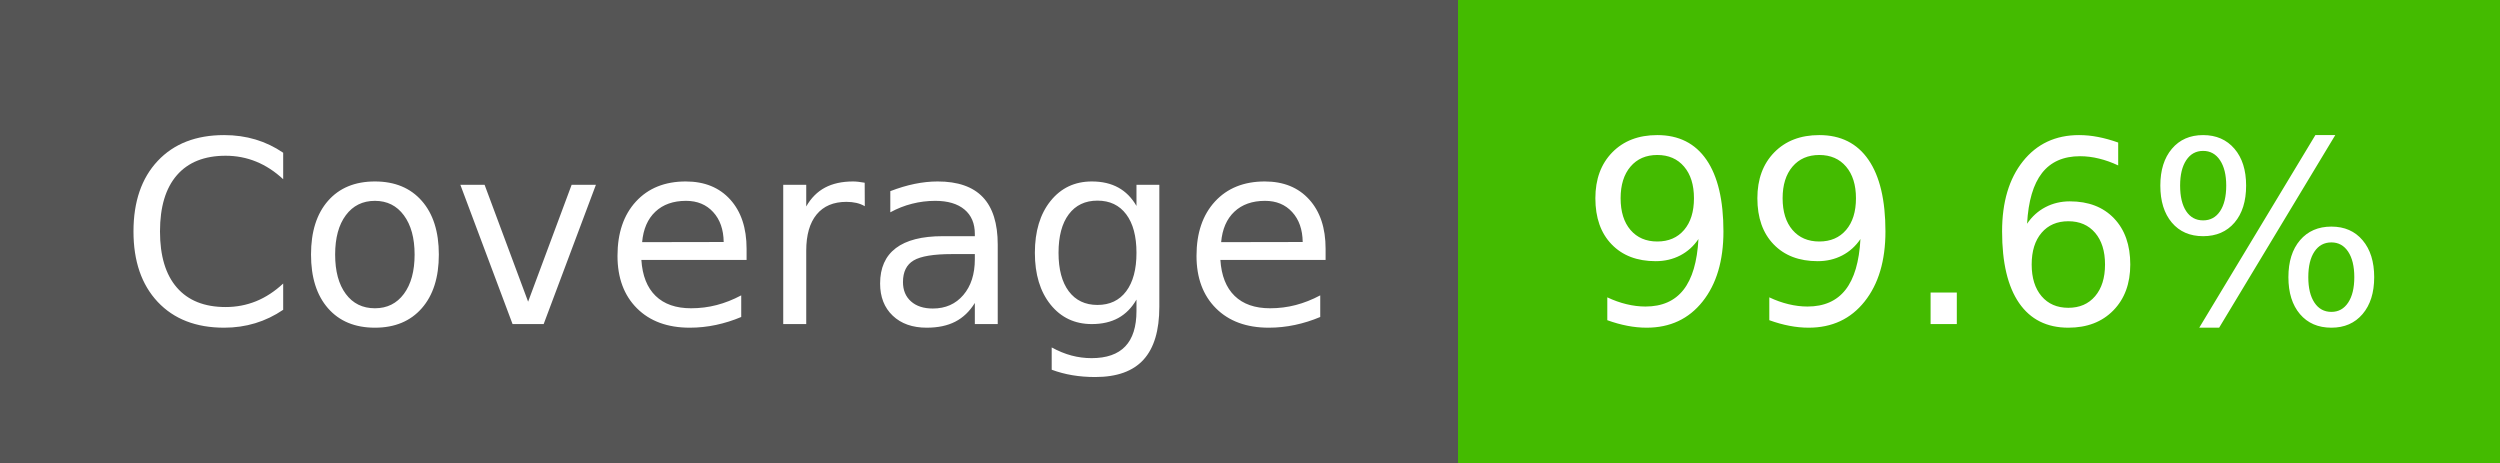
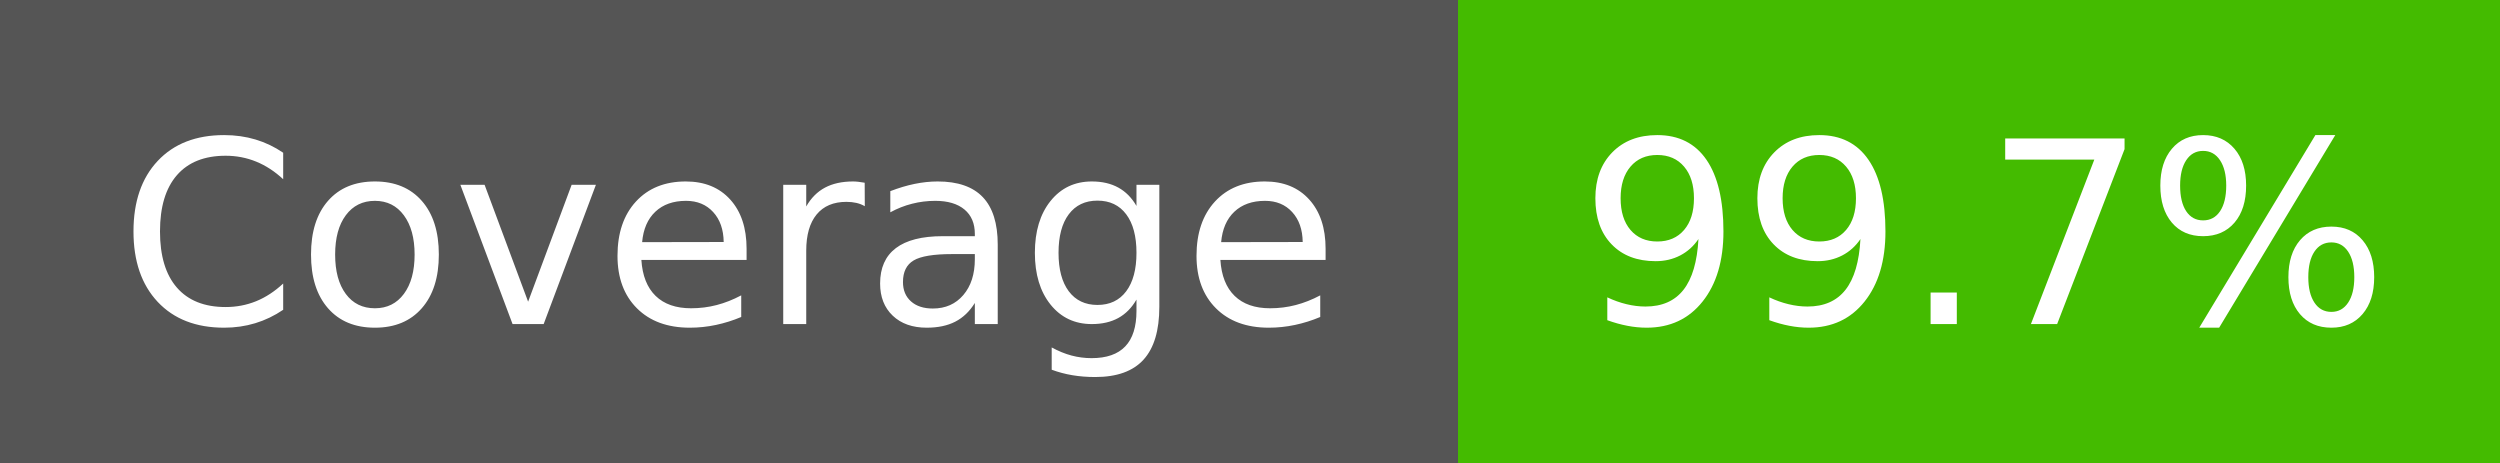
- <svg xmlns="http://www.w3.org/2000/svg" width="108" height="20" role="img" aria-label="Coverage: 99.6%">
+ <svg xmlns="http://www.w3.org/2000/svg" width="108" height="20" role="img" aria-label="Coverage: 99.7%">
  <g shape-rendering="crispEdges">
    <rect width="63" height="20" fill="#555" />
    <rect x="63" width="45" height="20" fill="#4b0" />
  </g>
  <g fill="#fff" text-anchor="middle" font-family="Verdana,Geneva,DejaVu Sans,sans-serif" text-rendering="geometricPrecision" font-size="110">
    <text x="315" y="140" textLength="530" transform="scale(.1)">Coverage</text>
-     <text x="857" y="140" textLength="354" transform="scale(.1)">99.6%</text>
+     <text x="857" y="140" textLength="354" transform="scale(.1)">99.7%</text>
  </g>
</svg>
